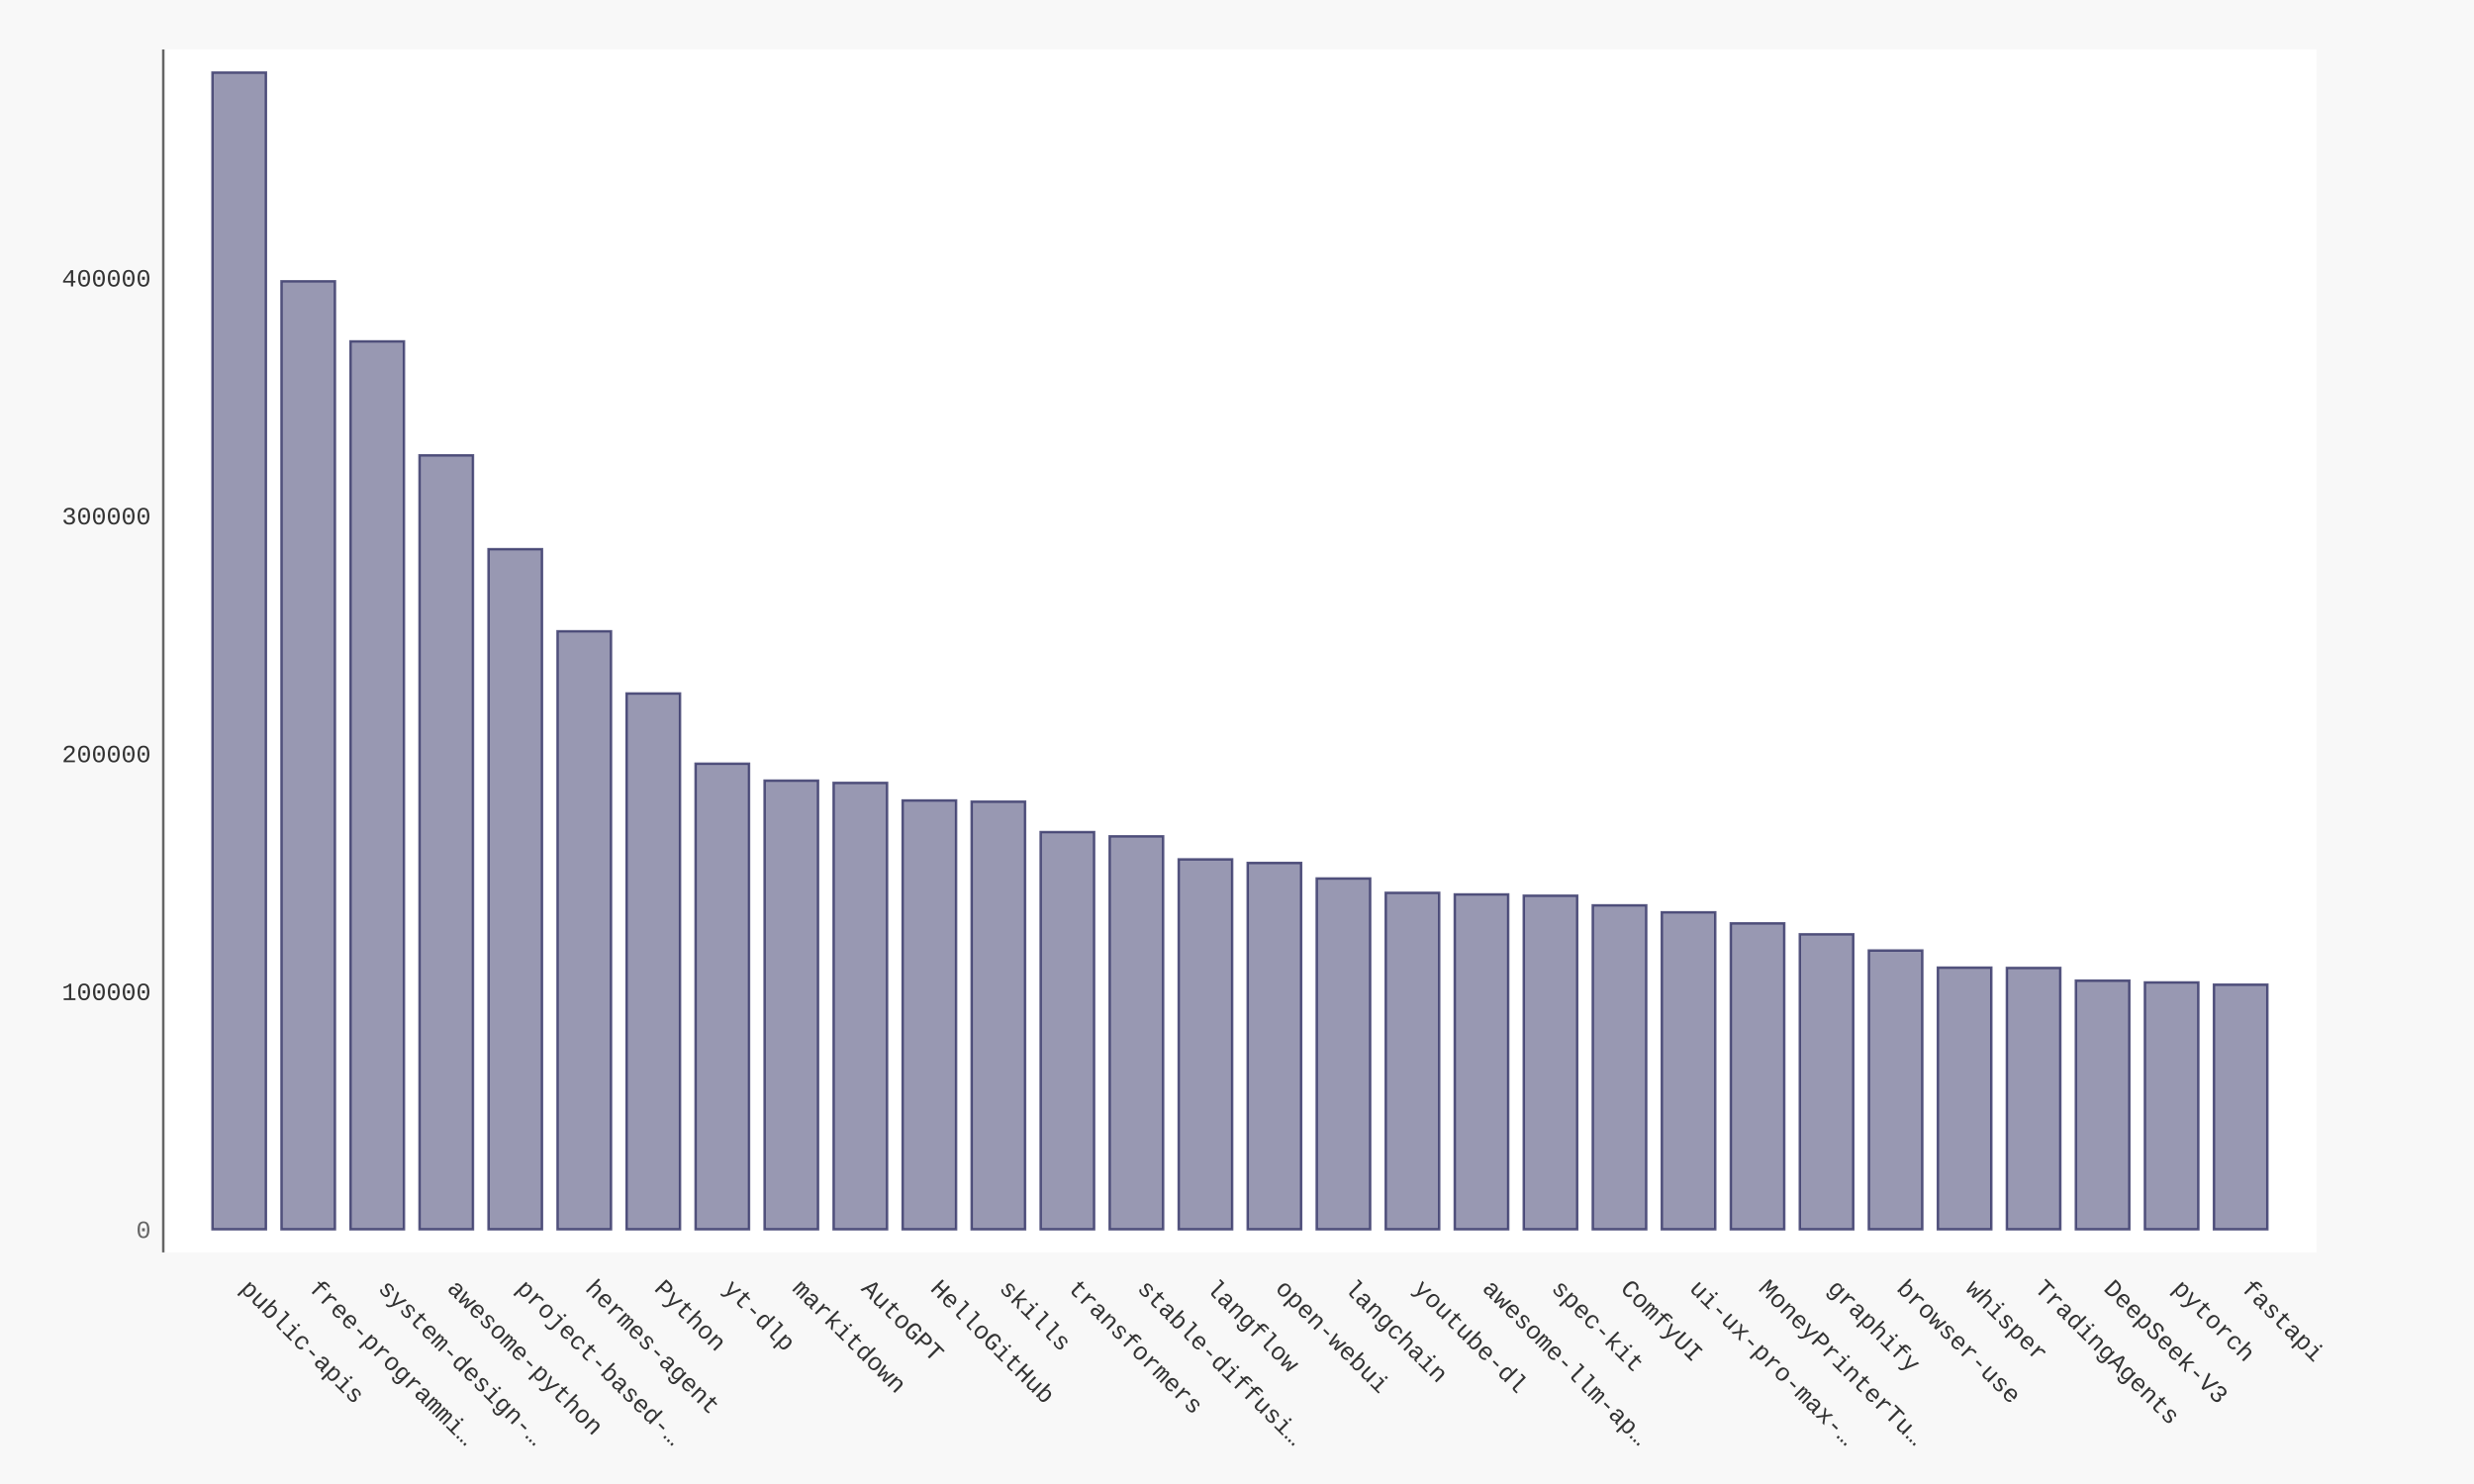
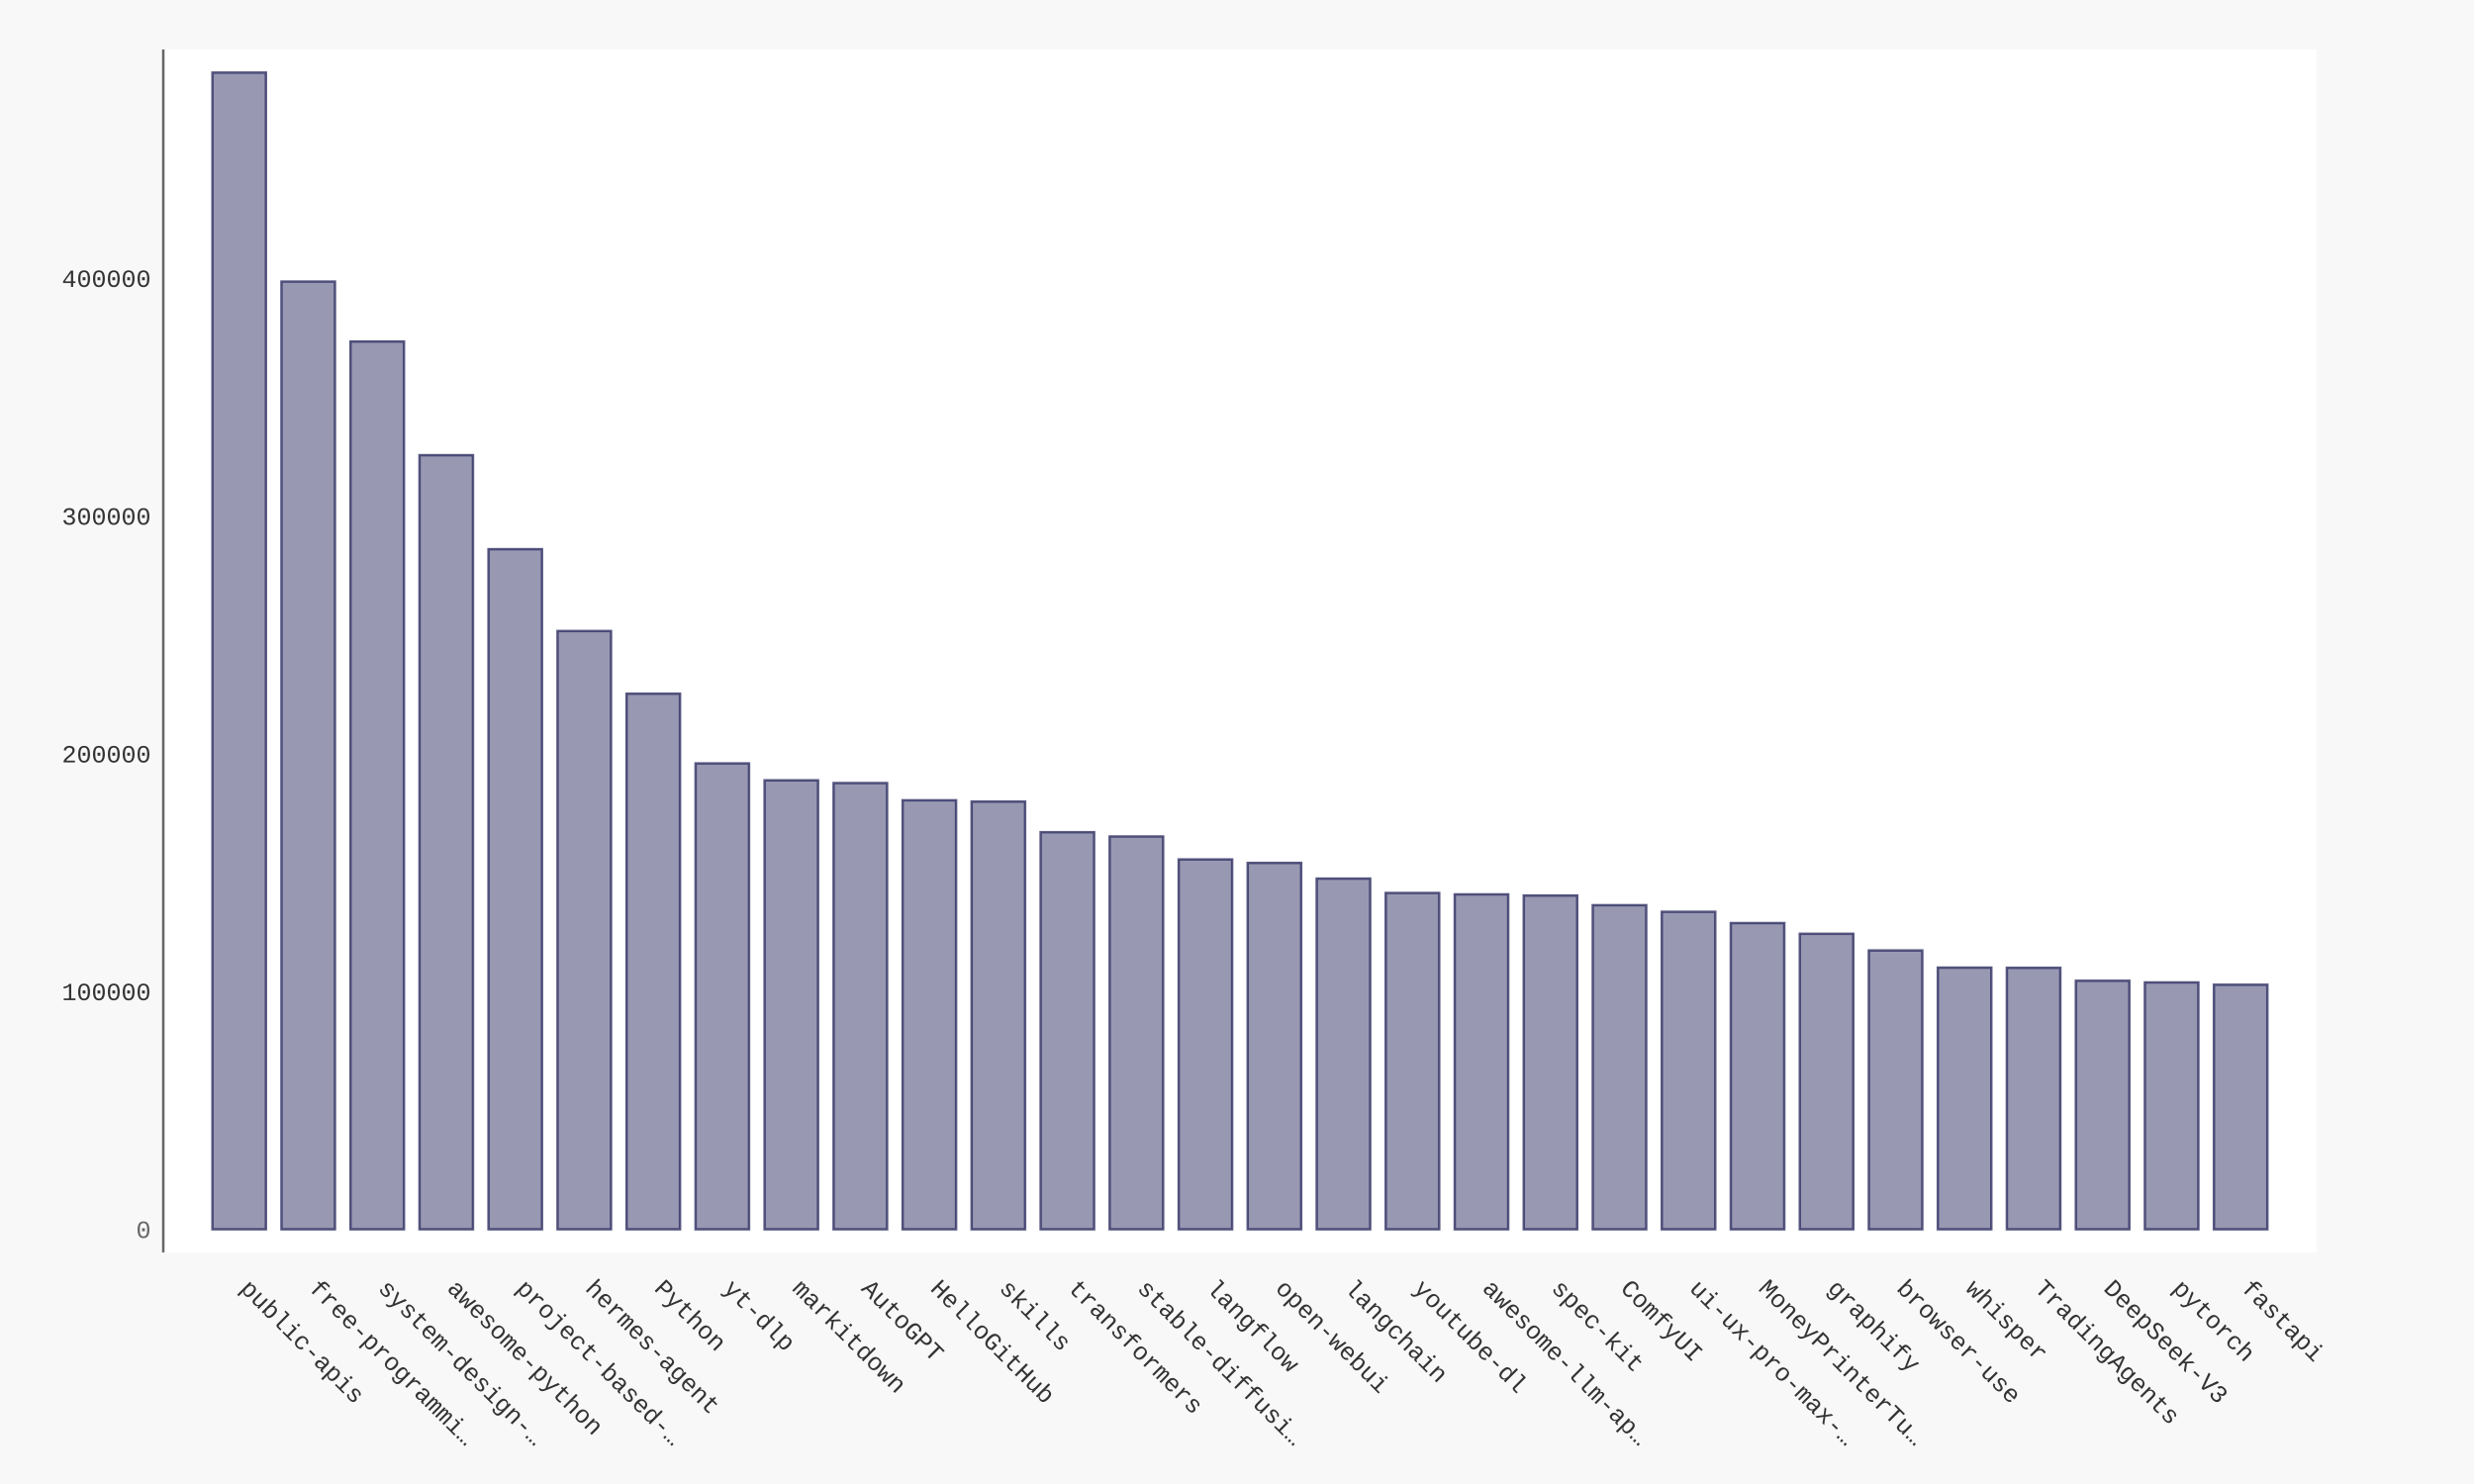
- <svg xmlns="http://www.w3.org/2000/svg" xmlns:xlink="http://www.w3.org/1999/xlink" id="chart-75e5664a-30a6-493e-819d-9041ada18480" class="pygal-chart" viewBox="0 0 1000 600">
+ <svg xmlns="http://www.w3.org/2000/svg" xmlns:xlink="http://www.w3.org/1999/xlink" id="chart-f0157735-a288-41ad-992d-8219930107a3" class="pygal-chart" viewBox="0 0 1000 600">
  <defs>
-     <style type="text/css">#chart-75e5664a-30a6-493e-819d-9041ada18480{-webkit-user-select:none;-webkit-font-smoothing:antialiased;font-family:Consolas,"Liberation Mono",Menlo,Courier,monospace}#chart-75e5664a-30a6-493e-819d-9041ada18480 .title{font-family:Consolas,"Liberation Mono",Menlo,Courier,monospace;font-size:16px}#chart-75e5664a-30a6-493e-819d-9041ada18480 .legends .legend text{font-family:Consolas,"Liberation Mono",Menlo,Courier,monospace;font-size:14px}#chart-75e5664a-30a6-493e-819d-9041ada18480 .axis text{font-family:Consolas,"Liberation Mono",Menlo,Courier,monospace;font-size:10px}#chart-75e5664a-30a6-493e-819d-9041ada18480 .axis text.major{font-family:Consolas,"Liberation Mono",Menlo,Courier,monospace;font-size:10px}#chart-75e5664a-30a6-493e-819d-9041ada18480 .text-overlay text.value{font-family:Consolas,"Liberation Mono",Menlo,Courier,monospace;font-size:16px}#chart-75e5664a-30a6-493e-819d-9041ada18480 .text-overlay text.label{font-family:Consolas,"Liberation Mono",Menlo,Courier,monospace;font-size:10px}#chart-75e5664a-30a6-493e-819d-9041ada18480 .tooltip{font-family:Consolas,"Liberation Mono",Menlo,Courier,monospace;font-size:14px}#chart-75e5664a-30a6-493e-819d-9041ada18480 text.no_data{font-family:Consolas,"Liberation Mono",Menlo,Courier,monospace;font-size:64px}
- #chart-75e5664a-30a6-493e-819d-9041ada18480{background-color:#f8f8f8}#chart-75e5664a-30a6-493e-819d-9041ada18480 path,#chart-75e5664a-30a6-493e-819d-9041ada18480 line,#chart-75e5664a-30a6-493e-819d-9041ada18480 rect,#chart-75e5664a-30a6-493e-819d-9041ada18480 circle{-webkit-transition:250ms ease-in;-moz-transition:250ms ease-in;transition:250ms ease-in}#chart-75e5664a-30a6-493e-819d-9041ada18480 .graph &gt; .background{fill:#f8f8f8}#chart-75e5664a-30a6-493e-819d-9041ada18480 .plot &gt; .background{fill:#ffffff}#chart-75e5664a-30a6-493e-819d-9041ada18480 .graph{fill:#333}#chart-75e5664a-30a6-493e-819d-9041ada18480 text.no_data{fill:#666}#chart-75e5664a-30a6-493e-819d-9041ada18480 .title{fill:#666}#chart-75e5664a-30a6-493e-819d-9041ada18480 .legends .legend text{fill:#333}#chart-75e5664a-30a6-493e-819d-9041ada18480 .legends .legend:hover text{fill:#666}#chart-75e5664a-30a6-493e-819d-9041ada18480 .axis .line{stroke:#666}#chart-75e5664a-30a6-493e-819d-9041ada18480 .axis .guide.line{stroke:rgba(0,0,0,0.5)}#chart-75e5664a-30a6-493e-819d-9041ada18480 .axis .major.line{stroke:#333}#chart-75e5664a-30a6-493e-819d-9041ada18480 .axis text.major{fill:#666}#chart-75e5664a-30a6-493e-819d-9041ada18480 .axis.y .guides:hover .guide.line,#chart-75e5664a-30a6-493e-819d-9041ada18480 .line-graph .axis.x .guides:hover .guide.line,#chart-75e5664a-30a6-493e-819d-9041ada18480 .stackedline-graph .axis.x .guides:hover .guide.line,#chart-75e5664a-30a6-493e-819d-9041ada18480 .xy-graph .axis.x .guides:hover .guide.line{stroke:#666}#chart-75e5664a-30a6-493e-819d-9041ada18480 .axis .guides:hover text{fill:#666}#chart-75e5664a-30a6-493e-819d-9041ada18480 .reactive{fill-opacity:.5;stroke-opacity:.8;stroke-width:1}#chart-75e5664a-30a6-493e-819d-9041ada18480 .ci{stroke:#333}#chart-75e5664a-30a6-493e-819d-9041ada18480 .reactive.active,#chart-75e5664a-30a6-493e-819d-9041ada18480 .active .reactive{fill-opacity:.9;stroke-opacity:.9;stroke-width:4}#chart-75e5664a-30a6-493e-819d-9041ada18480 .ci .reactive.active{stroke-width:1.5}#chart-75e5664a-30a6-493e-819d-9041ada18480 .series text{fill:#666}#chart-75e5664a-30a6-493e-819d-9041ada18480 .tooltip rect{fill:#ffffff;stroke:#666;-webkit-transition:opacity 250ms ease-in;-moz-transition:opacity 250ms ease-in;transition:opacity 250ms ease-in}#chart-75e5664a-30a6-493e-819d-9041ada18480 .tooltip .label{fill:#333}#chart-75e5664a-30a6-493e-819d-9041ada18480 .tooltip .label{fill:#333}#chart-75e5664a-30a6-493e-819d-9041ada18480 .tooltip .legend{font-size:.8em;fill:rgba(0,0,0,0.5)}#chart-75e5664a-30a6-493e-819d-9041ada18480 .tooltip .x_label{font-size:.6em;fill:#666}#chart-75e5664a-30a6-493e-819d-9041ada18480 .tooltip .xlink{font-size:.5em;text-decoration:underline}#chart-75e5664a-30a6-493e-819d-9041ada18480 .tooltip .value{font-size:1.5em}#chart-75e5664a-30a6-493e-819d-9041ada18480 .bound{font-size:.5em}#chart-75e5664a-30a6-493e-819d-9041ada18480 .max-value{font-size:.75em;fill:rgba(0,0,0,0.5)}#chart-75e5664a-30a6-493e-819d-9041ada18480 .map-element{fill:#ffffff;stroke:rgba(0,0,0,0.5) !important}#chart-75e5664a-30a6-493e-819d-9041ada18480 .map-element .reactive{fill-opacity:inherit;stroke-opacity:inherit}#chart-75e5664a-30a6-493e-819d-9041ada18480 .color-0,#chart-75e5664a-30a6-493e-819d-9041ada18480 .color-0 a:visited{stroke:#333366;fill:#333366}#chart-75e5664a-30a6-493e-819d-9041ada18480 .text-overlay .color-0 text{fill:black}
- #chart-75e5664a-30a6-493e-819d-9041ada18480 text.no_data{text-anchor:middle}#chart-75e5664a-30a6-493e-819d-9041ada18480 .guide.line{fill:none}#chart-75e5664a-30a6-493e-819d-9041ada18480 .centered{text-anchor:middle}#chart-75e5664a-30a6-493e-819d-9041ada18480 .title{text-anchor:middle}#chart-75e5664a-30a6-493e-819d-9041ada18480 .legends .legend text{fill-opacity:1}#chart-75e5664a-30a6-493e-819d-9041ada18480 .axis.x text{text-anchor:middle}#chart-75e5664a-30a6-493e-819d-9041ada18480 .axis.x:not(.web) text[transform]{text-anchor:start}#chart-75e5664a-30a6-493e-819d-9041ada18480 .axis.x:not(.web) text[transform].backwards{text-anchor:end}#chart-75e5664a-30a6-493e-819d-9041ada18480 .axis.y text{text-anchor:end}#chart-75e5664a-30a6-493e-819d-9041ada18480 .axis.y text[transform].backwards{text-anchor:start}#chart-75e5664a-30a6-493e-819d-9041ada18480 .axis.y2 text{text-anchor:start}#chart-75e5664a-30a6-493e-819d-9041ada18480 .axis.y2 text[transform].backwards{text-anchor:end}#chart-75e5664a-30a6-493e-819d-9041ada18480 .axis .guide.line{stroke-dasharray:4,4;stroke:black}#chart-75e5664a-30a6-493e-819d-9041ada18480 .axis .major.guide.line{stroke-dasharray:6,6;stroke:black}#chart-75e5664a-30a6-493e-819d-9041ada18480 .horizontal .axis.y .guide.line,#chart-75e5664a-30a6-493e-819d-9041ada18480 .horizontal .axis.y2 .guide.line,#chart-75e5664a-30a6-493e-819d-9041ada18480 .vertical .axis.x .guide.line{opacity:0}#chart-75e5664a-30a6-493e-819d-9041ada18480 .horizontal .axis.always_show .guide.line,#chart-75e5664a-30a6-493e-819d-9041ada18480 .vertical .axis.always_show .guide.line{opacity:1 !important}#chart-75e5664a-30a6-493e-819d-9041ada18480 .axis.y .guides:hover .guide.line,#chart-75e5664a-30a6-493e-819d-9041ada18480 .axis.y2 .guides:hover .guide.line,#chart-75e5664a-30a6-493e-819d-9041ada18480 .axis.x .guides:hover .guide.line{opacity:1}#chart-75e5664a-30a6-493e-819d-9041ada18480 .axis .guides:hover text{opacity:1}#chart-75e5664a-30a6-493e-819d-9041ada18480 .nofill{fill:none}#chart-75e5664a-30a6-493e-819d-9041ada18480 .subtle-fill{fill-opacity:.2}#chart-75e5664a-30a6-493e-819d-9041ada18480 .dot{stroke-width:1px;fill-opacity:1;stroke-opacity:1}#chart-75e5664a-30a6-493e-819d-9041ada18480 .dot.active{stroke-width:5px}#chart-75e5664a-30a6-493e-819d-9041ada18480 .dot.negative{fill:transparent}#chart-75e5664a-30a6-493e-819d-9041ada18480 text,#chart-75e5664a-30a6-493e-819d-9041ada18480 tspan{stroke:none !important}#chart-75e5664a-30a6-493e-819d-9041ada18480 .series text.active{opacity:1}#chart-75e5664a-30a6-493e-819d-9041ada18480 .tooltip rect{fill-opacity:.95;stroke-width:.5}#chart-75e5664a-30a6-493e-819d-9041ada18480 .tooltip text{fill-opacity:1}#chart-75e5664a-30a6-493e-819d-9041ada18480 .showable{visibility:hidden}#chart-75e5664a-30a6-493e-819d-9041ada18480 .showable.shown{visibility:visible}#chart-75e5664a-30a6-493e-819d-9041ada18480 .gauge-background{fill:rgba(229,229,229,1);stroke:none}#chart-75e5664a-30a6-493e-819d-9041ada18480 .bg-lines{stroke:#f8f8f8;stroke-width:2px}</style>
+     <style type="text/css">#chart-f0157735-a288-41ad-992d-8219930107a3{-webkit-user-select:none;-webkit-font-smoothing:antialiased;font-family:Consolas,"Liberation Mono",Menlo,Courier,monospace}#chart-f0157735-a288-41ad-992d-8219930107a3 .title{font-family:Consolas,"Liberation Mono",Menlo,Courier,monospace;font-size:16px}#chart-f0157735-a288-41ad-992d-8219930107a3 .legends .legend text{font-family:Consolas,"Liberation Mono",Menlo,Courier,monospace;font-size:14px}#chart-f0157735-a288-41ad-992d-8219930107a3 .axis text{font-family:Consolas,"Liberation Mono",Menlo,Courier,monospace;font-size:10px}#chart-f0157735-a288-41ad-992d-8219930107a3 .axis text.major{font-family:Consolas,"Liberation Mono",Menlo,Courier,monospace;font-size:10px}#chart-f0157735-a288-41ad-992d-8219930107a3 .text-overlay text.value{font-family:Consolas,"Liberation Mono",Menlo,Courier,monospace;font-size:16px}#chart-f0157735-a288-41ad-992d-8219930107a3 .text-overlay text.label{font-family:Consolas,"Liberation Mono",Menlo,Courier,monospace;font-size:10px}#chart-f0157735-a288-41ad-992d-8219930107a3 .tooltip{font-family:Consolas,"Liberation Mono",Menlo,Courier,monospace;font-size:14px}#chart-f0157735-a288-41ad-992d-8219930107a3 text.no_data{font-family:Consolas,"Liberation Mono",Menlo,Courier,monospace;font-size:64px}
+ #chart-f0157735-a288-41ad-992d-8219930107a3{background-color:#f8f8f8}#chart-f0157735-a288-41ad-992d-8219930107a3 path,#chart-f0157735-a288-41ad-992d-8219930107a3 line,#chart-f0157735-a288-41ad-992d-8219930107a3 rect,#chart-f0157735-a288-41ad-992d-8219930107a3 circle{-webkit-transition:250ms ease-in;-moz-transition:250ms ease-in;transition:250ms ease-in}#chart-f0157735-a288-41ad-992d-8219930107a3 .graph &gt; .background{fill:#f8f8f8}#chart-f0157735-a288-41ad-992d-8219930107a3 .plot &gt; .background{fill:#ffffff}#chart-f0157735-a288-41ad-992d-8219930107a3 .graph{fill:#333}#chart-f0157735-a288-41ad-992d-8219930107a3 text.no_data{fill:#666}#chart-f0157735-a288-41ad-992d-8219930107a3 .title{fill:#666}#chart-f0157735-a288-41ad-992d-8219930107a3 .legends .legend text{fill:#333}#chart-f0157735-a288-41ad-992d-8219930107a3 .legends .legend:hover text{fill:#666}#chart-f0157735-a288-41ad-992d-8219930107a3 .axis .line{stroke:#666}#chart-f0157735-a288-41ad-992d-8219930107a3 .axis .guide.line{stroke:rgba(0,0,0,0.5)}#chart-f0157735-a288-41ad-992d-8219930107a3 .axis .major.line{stroke:#333}#chart-f0157735-a288-41ad-992d-8219930107a3 .axis text.major{fill:#666}#chart-f0157735-a288-41ad-992d-8219930107a3 .axis.y .guides:hover .guide.line,#chart-f0157735-a288-41ad-992d-8219930107a3 .line-graph .axis.x .guides:hover .guide.line,#chart-f0157735-a288-41ad-992d-8219930107a3 .stackedline-graph .axis.x .guides:hover .guide.line,#chart-f0157735-a288-41ad-992d-8219930107a3 .xy-graph .axis.x .guides:hover .guide.line{stroke:#666}#chart-f0157735-a288-41ad-992d-8219930107a3 .axis .guides:hover text{fill:#666}#chart-f0157735-a288-41ad-992d-8219930107a3 .reactive{fill-opacity:.5;stroke-opacity:.8;stroke-width:1}#chart-f0157735-a288-41ad-992d-8219930107a3 .ci{stroke:#333}#chart-f0157735-a288-41ad-992d-8219930107a3 .reactive.active,#chart-f0157735-a288-41ad-992d-8219930107a3 .active .reactive{fill-opacity:.9;stroke-opacity:.9;stroke-width:4}#chart-f0157735-a288-41ad-992d-8219930107a3 .ci .reactive.active{stroke-width:1.5}#chart-f0157735-a288-41ad-992d-8219930107a3 .series text{fill:#666}#chart-f0157735-a288-41ad-992d-8219930107a3 .tooltip rect{fill:#ffffff;stroke:#666;-webkit-transition:opacity 250ms ease-in;-moz-transition:opacity 250ms ease-in;transition:opacity 250ms ease-in}#chart-f0157735-a288-41ad-992d-8219930107a3 .tooltip .label{fill:#333}#chart-f0157735-a288-41ad-992d-8219930107a3 .tooltip .label{fill:#333}#chart-f0157735-a288-41ad-992d-8219930107a3 .tooltip .legend{font-size:.8em;fill:rgba(0,0,0,0.5)}#chart-f0157735-a288-41ad-992d-8219930107a3 .tooltip .x_label{font-size:.6em;fill:#666}#chart-f0157735-a288-41ad-992d-8219930107a3 .tooltip .xlink{font-size:.5em;text-decoration:underline}#chart-f0157735-a288-41ad-992d-8219930107a3 .tooltip .value{font-size:1.5em}#chart-f0157735-a288-41ad-992d-8219930107a3 .bound{font-size:.5em}#chart-f0157735-a288-41ad-992d-8219930107a3 .max-value{font-size:.75em;fill:rgba(0,0,0,0.5)}#chart-f0157735-a288-41ad-992d-8219930107a3 .map-element{fill:#ffffff;stroke:rgba(0,0,0,0.5) !important}#chart-f0157735-a288-41ad-992d-8219930107a3 .map-element .reactive{fill-opacity:inherit;stroke-opacity:inherit}#chart-f0157735-a288-41ad-992d-8219930107a3 .color-0,#chart-f0157735-a288-41ad-992d-8219930107a3 .color-0 a:visited{stroke:#333366;fill:#333366}#chart-f0157735-a288-41ad-992d-8219930107a3 .text-overlay .color-0 text{fill:black}
+ #chart-f0157735-a288-41ad-992d-8219930107a3 text.no_data{text-anchor:middle}#chart-f0157735-a288-41ad-992d-8219930107a3 .guide.line{fill:none}#chart-f0157735-a288-41ad-992d-8219930107a3 .centered{text-anchor:middle}#chart-f0157735-a288-41ad-992d-8219930107a3 .title{text-anchor:middle}#chart-f0157735-a288-41ad-992d-8219930107a3 .legends .legend text{fill-opacity:1}#chart-f0157735-a288-41ad-992d-8219930107a3 .axis.x text{text-anchor:middle}#chart-f0157735-a288-41ad-992d-8219930107a3 .axis.x:not(.web) text[transform]{text-anchor:start}#chart-f0157735-a288-41ad-992d-8219930107a3 .axis.x:not(.web) text[transform].backwards{text-anchor:end}#chart-f0157735-a288-41ad-992d-8219930107a3 .axis.y text{text-anchor:end}#chart-f0157735-a288-41ad-992d-8219930107a3 .axis.y text[transform].backwards{text-anchor:start}#chart-f0157735-a288-41ad-992d-8219930107a3 .axis.y2 text{text-anchor:start}#chart-f0157735-a288-41ad-992d-8219930107a3 .axis.y2 text[transform].backwards{text-anchor:end}#chart-f0157735-a288-41ad-992d-8219930107a3 .axis .guide.line{stroke-dasharray:4,4;stroke:black}#chart-f0157735-a288-41ad-992d-8219930107a3 .axis .major.guide.line{stroke-dasharray:6,6;stroke:black}#chart-f0157735-a288-41ad-992d-8219930107a3 .horizontal .axis.y .guide.line,#chart-f0157735-a288-41ad-992d-8219930107a3 .horizontal .axis.y2 .guide.line,#chart-f0157735-a288-41ad-992d-8219930107a3 .vertical .axis.x .guide.line{opacity:0}#chart-f0157735-a288-41ad-992d-8219930107a3 .horizontal .axis.always_show .guide.line,#chart-f0157735-a288-41ad-992d-8219930107a3 .vertical .axis.always_show .guide.line{opacity:1 !important}#chart-f0157735-a288-41ad-992d-8219930107a3 .axis.y .guides:hover .guide.line,#chart-f0157735-a288-41ad-992d-8219930107a3 .axis.y2 .guides:hover .guide.line,#chart-f0157735-a288-41ad-992d-8219930107a3 .axis.x .guides:hover .guide.line{opacity:1}#chart-f0157735-a288-41ad-992d-8219930107a3 .axis .guides:hover text{opacity:1}#chart-f0157735-a288-41ad-992d-8219930107a3 .nofill{fill:none}#chart-f0157735-a288-41ad-992d-8219930107a3 .subtle-fill{fill-opacity:.2}#chart-f0157735-a288-41ad-992d-8219930107a3 .dot{stroke-width:1px;fill-opacity:1;stroke-opacity:1}#chart-f0157735-a288-41ad-992d-8219930107a3 .dot.active{stroke-width:5px}#chart-f0157735-a288-41ad-992d-8219930107a3 .dot.negative{fill:transparent}#chart-f0157735-a288-41ad-992d-8219930107a3 text,#chart-f0157735-a288-41ad-992d-8219930107a3 tspan{stroke:none !important}#chart-f0157735-a288-41ad-992d-8219930107a3 .series text.active{opacity:1}#chart-f0157735-a288-41ad-992d-8219930107a3 .tooltip rect{fill-opacity:.95;stroke-width:.5}#chart-f0157735-a288-41ad-992d-8219930107a3 .tooltip text{fill-opacity:1}#chart-f0157735-a288-41ad-992d-8219930107a3 .showable{visibility:hidden}#chart-f0157735-a288-41ad-992d-8219930107a3 .showable.shown{visibility:visible}#chart-f0157735-a288-41ad-992d-8219930107a3 .gauge-background{fill:rgba(229,229,229,1);stroke:none}#chart-f0157735-a288-41ad-992d-8219930107a3 .bg-lines{stroke:#f8f8f8;stroke-width:2px}</style>
  </defs>
  <g class="graph bar-graph vertical">
    <rect x="0" y="0" width="1000" height="600" class="background" />
    <g transform="translate(66, 20)" class="plot">
      <rect x="0" y="0" width="870.36" height="486.36" class="background" />
      <g class="axis y">
        <g class="guides">
          <text x="-5" y="480.507" class="major">0</text>
        </g>
        <g class="guides">
-           <text x="-5" y="384.335" class="">100000</text>
-         </g>
-         <g class="guides">
-           <text x="-5" y="288.163" class="">200000</text>
-         </g>
-         <g class="guides">
-           <text x="-5" y="191.992" class="">300000</text>
-         </g>
-         <g class="guides">
-           <text x="-5" y="95.82" class="">400000</text>
+           <text x="-5" y="384.379" class="">100000</text>
+         </g>
+         <g class="guides">
+           <text x="-5" y="288.252" class="">200000</text>
+         </g>
+         <g class="guides">
+           <text x="-5" y="192.124" class="">300000</text>
+         </g>
+         <g class="guides">
+           <text x="-5" y="95.996" class="">400000</text>
        </g>
      </g>
      <g class="axis x">
        <path d="M0 0 v486.36" class="line" />
        <g class="guides">
          <path d="M30.686 0 v486.36" class="guide line" />
          <text x="30.686" y="501.36" class="" transform="rotate(45 30.68578 501.3604)">public-apis</text>
        </g>
        <g class="guides">
          <path d="M58.582 0 v486.36" class="guide line" />
          <text x="58.582" y="501.36" class="" transform="rotate(45 58.58195 501.3604)">free-programmi…</text>
        </g>
        <g class="guides">
          <path d="M86.478 0 v486.36" class="guide line" />
          <text x="86.478" y="501.36" class="" transform="rotate(45 86.47812 501.3604)">system-design-…</text>
        </g>
        <g class="guides">
          <path d="M114.374 0 v486.36" class="guide line" />
          <text x="114.374" y="501.36" class="" transform="rotate(45 114.3743 501.3604)">awesome-python</text>
        </g>
        <g class="guides">
          <path d="M142.27 0 v486.36" class="guide line" />
          <text x="142.27" y="501.36" class="" transform="rotate(45 142.2704 501.3604)">project-based-…</text>
        </g>
        <g class="guides">
          <path d="M170.167 0 v486.36" class="guide line" />
          <text x="170.167" y="501.36" class="" transform="rotate(45 170.1666 501.3604)">hermes-agent</text>
        </g>
        <g class="guides">
          <path d="M198.063 0 v486.36" class="guide line" />
          <text x="198.063" y="501.36" class="" transform="rotate(45 198.0628 501.3604)">Python</text>
        </g>
        <g class="guides">
          <path d="M225.959 0 v486.36" class="guide line" />
          <text x="225.959" y="501.36" class="" transform="rotate(45 225.9589 501.3604)">yt-dlp</text>
        </g>
        <g class="guides">
          <path d="M253.855 0 v486.36" class="guide line" />
          <text x="253.855" y="501.36" class="" transform="rotate(45 253.8551 501.3604)">markitdown</text>
        </g>
        <g class="guides">
          <path d="M281.751 0 v486.36" class="guide line" />
          <text x="281.751" y="501.36" class="" transform="rotate(45 281.7513 501.3604)">AutoGPT</text>
        </g>
        <g class="guides">
          <path d="M309.647 0 v486.36" class="guide line" />
          <text x="309.647" y="501.36" class="" transform="rotate(45 309.6474 501.3604)">HelloGitHub</text>
        </g>
        <g class="guides">
          <path d="M337.544 0 v486.36" class="guide line" />
          <text x="337.544" y="501.36" class="" transform="rotate(45 337.5436 501.3604)">skills</text>
        </g>
        <g class="guides">
          <path d="M365.44 0 v486.36" class="guide line" />
          <text x="365.44" y="501.36" class="" transform="rotate(45 365.4398 501.3604)">transformers</text>
        </g>
        <g class="guides">
          <path d="M393.336 0 v486.36" class="guide line" />
          <text x="393.336" y="501.36" class="" transform="rotate(45 393.3359 501.3604)">stable-diffusi…</text>
        </g>
        <g class="guides">
          <path d="M421.232 0 v486.36" class="guide line" />
          <text x="421.232" y="501.36" class="" transform="rotate(45 421.2321 501.3604)">langflow</text>
        </g>
        <g class="guides">
          <path d="M449.128 0 v486.36" class="guide line" />
          <text x="449.128" y="501.36" class="" transform="rotate(45 449.1283 501.3604)">open-webui</text>
        </g>
        <g class="guides">
          <path d="M477.024 0 v486.36" class="guide line" />
          <text x="477.024" y="501.36" class="" transform="rotate(45 477.0244 501.3604)">langchain</text>
        </g>
        <g class="guides">
          <path d="M504.921 0 v486.36" class="guide line" />
          <text x="504.921" y="501.36" class="" transform="rotate(45 504.9206 501.3604)">youtube-dl</text>
        </g>
        <g class="guides">
          <path d="M532.817 0 v486.36" class="guide line" />
          <text x="532.817" y="501.36" class="" transform="rotate(45 532.8168 501.3604)">awesome-llm-ap…</text>
        </g>
        <g class="guides">
          <path d="M560.713 0 v486.36" class="guide line" />
          <text x="560.713" y="501.36" class="" transform="rotate(45 560.7129 501.3604)">spec-kit</text>
        </g>
        <g class="guides">
          <path d="M588.609 0 v486.36" class="guide line" />
          <text x="588.609" y="501.36" class="" transform="rotate(45 588.6091 501.3604)">ComfyUI</text>
        </g>
        <g class="guides">
          <path d="M616.505 0 v486.36" class="guide line" />
          <text x="616.505" y="501.36" class="" transform="rotate(45 616.5053 501.3604)">ui-ux-pro-max-…</text>
        </g>
        <g class="guides">
          <path d="M644.401 0 v486.36" class="guide line" />
          <text x="644.401" y="501.36" class="" transform="rotate(45 644.4014 501.3604)">MoneyPrinterTu…</text>
        </g>
        <g class="guides">
          <path d="M672.298 0 v486.36" class="guide line" />
          <text x="672.298" y="501.36" class="" transform="rotate(45 672.2976 501.3604)">graphify</text>
        </g>
        <g class="guides">
          <path d="M700.194 0 v486.36" class="guide line" />
          <text x="700.194" y="501.36" class="" transform="rotate(45 700.1938 501.3604)">browser-use</text>
        </g>
        <g class="guides">
          <path d="M728.09 0 v486.36" class="guide line" />
          <text x="728.09" y="501.36" class="" transform="rotate(45 728.0899 501.3604)">whisper</text>
        </g>
        <g class="guides">
          <path d="M755.986 0 v486.36" class="guide line" />
          <text x="755.986" y="501.36" class="" transform="rotate(45 755.9861 501.3604)">TradingAgents</text>
        </g>
        <g class="guides">
          <path d="M783.882 0 v486.36" class="guide line" />
          <text x="783.882" y="501.36" class="" transform="rotate(45 783.8823 501.3604)">DeepSeek-V3</text>
        </g>
        <g class="guides">
          <path d="M811.778 0 v486.36" class="guide line" />
          <text x="811.778" y="501.36" class="" transform="rotate(45 811.7784 501.3604)">pytorch</text>
        </g>
        <g class="guides">
          <path d="M839.675 0 v486.36" class="guide line" />
          <text x="839.675" y="501.36" class="" transform="rotate(45 839.6746 501.3604)">fastapi</text>
        </g>
      </g>
      <g class="series serie-0 color-0">
        <g class="bars">
          <g class="bar">
            <a target="_blank" xlink:href="https://github.com/public-apis/public-apis">
              <rect x="19.884" y="9.353" rx="0" ry="0" width="21.603" height="467.654" class="rect reactive tooltip-trigger" />
            </a>
          </g>
          <g class="bar">
            <a target="_blank" xlink:href="https://github.com/EbookFoundation/free-programming-books">
-               <rect x="47.781" y="93.734" rx="0" ry="0" width="21.603" height="383.273" class="rect reactive tooltip-trigger" />
+               <rect x="47.781" y="93.842" rx="0" ry="0" width="21.603" height="383.166" class="rect reactive tooltip-trigger" />
            </a>
          </g>
          <g class="bar">
            <a target="_blank" xlink:href="https://github.com/donnemartin/system-design-primer">
-               <rect x="75.677" y="118.024" rx="0" ry="0" width="21.603" height="358.984" class="rect reactive tooltip-trigger" />
+               <rect x="75.677" y="118.087" rx="0" ry="0" width="21.603" height="358.92" class="rect reactive tooltip-trigger" />
            </a>
          </g>
          <g class="bar">
            <a target="_blank" xlink:href="https://github.com/vinta/awesome-python">
-               <rect x="103.573" y="164.106" rx="0" ry="0" width="21.603" height="312.901" class="rect reactive tooltip-trigger" />
+               <rect x="103.573" y="164.035" rx="0" ry="0" width="21.603" height="312.972" class="rect reactive tooltip-trigger" />
            </a>
          </g>
          <g class="bar">
            <a target="_blank" xlink:href="https://github.com/practical-tutorials/project-based-learning">
-               <rect x="131.469" y="202.034" rx="0" ry="0" width="21.603" height="274.974" class="rect reactive tooltip-trigger" />
+               <rect x="131.469" y="202.032" rx="0" ry="0" width="21.603" height="274.976" class="rect reactive tooltip-trigger" />
            </a>
          </g>
          <g class="bar">
            <a target="_blank" xlink:href="https://github.com/NousResearch/hermes-agent">
-               <rect x="159.365" y="235.236" rx="0" ry="0" width="21.603" height="241.771" class="rect reactive tooltip-trigger" />
+               <rect x="159.365" y="235.132" rx="0" ry="0" width="21.603" height="241.875" class="rect reactive tooltip-trigger" />
            </a>
          </g>
          <g class="bar">
            <a target="_blank" xlink:href="https://github.com/TheAlgorithms/Python">
-               <rect x="187.261" y="260.383" rx="0" ry="0" width="21.603" height="216.624" class="rect reactive tooltip-trigger" />
+               <rect x="187.261" y="260.467" rx="0" ry="0" width="21.603" height="216.54" class="rect reactive tooltip-trigger" />
            </a>
          </g>
          <g class="bar">
            <a target="_blank" xlink:href="https://github.com/yt-dlp/yt-dlp">
-               <rect x="215.158" y="288.768" rx="0" ry="0" width="21.603" height="188.239" class="rect reactive tooltip-trigger" />
+               <rect x="215.158" y="288.659" rx="0" ry="0" width="21.603" height="188.348" class="rect reactive tooltip-trigger" />
            </a>
          </g>
          <g class="bar">
            <a target="_blank" xlink:href="https://github.com/microsoft/markitdown">
-               <rect x="243.054" y="295.616" rx="0" ry="0" width="21.603" height="181.391" class="rect reactive tooltip-trigger" />
+               <rect x="243.054" y="295.498" rx="0" ry="0" width="21.603" height="181.51" class="rect reactive tooltip-trigger" />
            </a>
          </g>
          <g class="bar">
            <a target="_blank" xlink:href="https://github.com/Significant-Gravitas/AutoGPT">
-               <rect x="270.95" y="296.533" rx="0" ry="0" width="21.603" height="180.474" class="rect reactive tooltip-trigger" />
+               <rect x="270.95" y="296.6" rx="0" ry="0" width="21.603" height="180.407" class="rect reactive tooltip-trigger" />
            </a>
          </g>
          <g class="bar">
            <a target="_blank" xlink:href="https://github.com/521xueweihan/HelloGitHub">
-               <rect x="298.846" y="303.633" rx="0" ry="0" width="21.603" height="173.374" class="rect reactive tooltip-trigger" />
+               <rect x="298.846" y="303.562" rx="0" ry="0" width="21.603" height="173.445" class="rect reactive tooltip-trigger" />
            </a>
          </g>
          <g class="bar">
            <a target="_blank" xlink:href="https://github.com/anthropics/skills">
-               <rect x="326.742" y="304.128" rx="0" ry="0" width="21.603" height="172.88" class="rect reactive tooltip-trigger" />
+               <rect x="326.742" y="304.1" rx="0" ry="0" width="21.603" height="172.907" class="rect reactive tooltip-trigger" />
            </a>
          </g>
          <g class="bar">
            <a target="_blank" xlink:href="https://github.com/huggingface/transformers">
-               <rect x="354.638" y="316.419" rx="0" ry="0" width="21.603" height="160.588" class="rect reactive tooltip-trigger" />
+               <rect x="354.638" y="316.473" rx="0" ry="0" width="21.603" height="160.534" class="rect reactive tooltip-trigger" />
            </a>
          </g>
          <g class="bar">
            <a target="_blank" xlink:href="https://github.com/AUTOMATIC1111/stable-diffusion-webui">
-               <rect x="382.535" y="318.134" rx="0" ry="0" width="21.603" height="158.873" class="rect reactive tooltip-trigger" />
+               <rect x="382.535" y="318.204" rx="0" ry="0" width="21.603" height="158.803" class="rect reactive tooltip-trigger" />
            </a>
          </g>
          <g class="bar">
            <a target="_blank" xlink:href="https://github.com/langflow-ai/langflow">
-               <rect x="410.431" y="327.451" rx="0" ry="0" width="21.603" height="149.556" class="rect reactive tooltip-trigger" />
+               <rect x="410.431" y="327.487" rx="0" ry="0" width="21.603" height="149.52" class="rect reactive tooltip-trigger" />
            </a>
          </g>
          <g class="bar">
            <a target="_blank" xlink:href="https://github.com/open-webui/open-webui">
-               <rect x="438.327" y="328.898" rx="0" ry="0" width="21.603" height="148.11" class="rect reactive tooltip-trigger" />
+               <rect x="438.327" y="328.889" rx="0" ry="0" width="21.603" height="148.119" class="rect reactive tooltip-trigger" />
            </a>
          </g>
          <g class="bar">
            <a target="_blank" xlink:href="https://github.com/langchain-ai/langchain">
-               <rect x="466.223" y="335.18" rx="0" ry="0" width="21.603" height="141.828" class="rect reactive tooltip-trigger" />
+               <rect x="466.223" y="335.223" rx="0" ry="0" width="21.603" height="141.785" class="rect reactive tooltip-trigger" />
            </a>
          </g>
          <g class="bar">
            <a target="_blank" xlink:href="https://github.com/ytdl-org/youtube-dl">
-               <rect x="494.119" y="340.987" rx="0" ry="0" width="21.603" height="136.021" class="rect reactive tooltip-trigger" />
+               <rect x="494.119" y="341.044" rx="0" ry="0" width="21.603" height="135.963" class="rect reactive tooltip-trigger" />
            </a>
          </g>
          <g class="bar">
            <a target="_blank" xlink:href="https://github.com/Shubhamsaboo/awesome-llm-apps">
-               <rect x="522.015" y="341.62" rx="0" ry="0" width="21.603" height="135.387" class="rect reactive tooltip-trigger" />
+               <rect x="522.015" y="341.606" rx="0" ry="0" width="21.603" height="135.401" class="rect reactive tooltip-trigger" />
            </a>
          </g>
          <g class="bar">
            <a target="_blank" xlink:href="https://github.com/github/spec-kit">
-               <rect x="549.912" y="342.149" rx="0" ry="0" width="21.603" height="134.858" class="rect reactive tooltip-trigger" />
+               <rect x="549.912" y="342.075" rx="0" ry="0" width="21.603" height="134.933" class="rect reactive tooltip-trigger" />
            </a>
          </g>
          <g class="bar">
            <a target="_blank" xlink:href="https://github.com/Comfy-Org/ComfyUI">
-               <rect x="577.808" y="346.038" rx="0" ry="0" width="21.603" height="130.97" class="rect reactive tooltip-trigger" />
+               <rect x="577.808" y="345.978" rx="0" ry="0" width="21.603" height="131.029" class="rect reactive tooltip-trigger" />
            </a>
          </g>
          <g class="bar">
            <a target="_blank" xlink:href="https://github.com/nextlevelbuilder/ui-ux-pro-max-skill">
-               <rect x="605.704" y="348.852" rx="0" ry="0" width="21.603" height="128.155" class="rect reactive tooltip-trigger" />
+               <rect x="605.704" y="348.655" rx="0" ry="0" width="21.603" height="128.353" class="rect reactive tooltip-trigger" />
            </a>
          </g>
          <g class="bar">
            <a target="_blank" xlink:href="https://github.com/harry0703/MoneyPrinterTurbo">
-               <rect x="633.6" y="353.323" rx="0" ry="0" width="21.603" height="123.684" class="rect reactive tooltip-trigger" />
+               <rect x="633.6" y="353.205" rx="0" ry="0" width="21.603" height="123.802" class="rect reactive tooltip-trigger" />
            </a>
          </g>
          <g class="bar">
            <a target="_blank" xlink:href="https://github.com/Graphify-Labs/graphify">
-               <rect x="661.496" y="357.745" rx="0" ry="0" width="21.603" height="119.262" class="rect reactive tooltip-trigger" />
+               <rect x="661.496" y="357.534" rx="0" ry="0" width="21.603" height="119.473" class="rect reactive tooltip-trigger" />
            </a>
          </g>
          <g class="bar">
            <a target="_blank" xlink:href="https://github.com/browser-use/browser-use">
-               <rect x="689.392" y="364.298" rx="0" ry="0" width="21.603" height="112.71" class="rect reactive tooltip-trigger" />
+               <rect x="689.392" y="364.286" rx="0" ry="0" width="21.603" height="112.721" class="rect reactive tooltip-trigger" />
            </a>
          </g>
          <g class="bar">
            <a target="_blank" xlink:href="https://github.com/openai/whisper">
-               <rect x="717.289" y="371.222" rx="0" ry="0" width="21.603" height="105.785" class="rect reactive tooltip-trigger" />
+               <rect x="717.289" y="371.222" rx="0" ry="0" width="21.603" height="105.786" class="rect reactive tooltip-trigger" />
            </a>
          </g>
          <g class="bar">
            <a target="_blank" xlink:href="https://github.com/TauricResearch/TradingAgents">
-               <rect x="745.185" y="371.355" rx="0" ry="0" width="21.603" height="105.653" class="rect reactive tooltip-trigger" />
+               <rect x="745.185" y="371.306" rx="0" ry="0" width="21.603" height="105.701" class="rect reactive tooltip-trigger" />
            </a>
          </g>
          <g class="bar">
            <a target="_blank" xlink:href="https://github.com/deepseek-ai/DeepSeek-V3">
-               <rect x="773.081" y="376.498" rx="0" ry="0" width="21.603" height="100.509" class="rect reactive tooltip-trigger" />
+               <rect x="773.081" y="376.541" rx="0" ry="0" width="21.603" height="100.466" class="rect reactive tooltip-trigger" />
            </a>
          </g>
          <g class="bar">
            <a target="_blank" xlink:href="https://github.com/pytorch/pytorch">
-               <rect x="800.977" y="377.204" rx="0" ry="0" width="21.603" height="99.803" class="rect reactive tooltip-trigger" />
+               <rect x="800.977" y="377.208" rx="0" ry="0" width="21.603" height="99.799" class="rect reactive tooltip-trigger" />
            </a>
          </g>
          <g class="bar">
            <a target="_blank" xlink:href="https://github.com/fastapi/fastapi">
-               <rect x="828.873" y="378.119" rx="0" ry="0" width="21.603" height="98.889" class="rect reactive tooltip-trigger" />
+               <rect x="828.873" y="378.147" rx="0" ry="0" width="21.603" height="98.861" class="rect reactive tooltip-trigger" />
            </a>
          </g>
        </g>
      </g>
    </g>
    <g class="titles" />
    <g transform="translate(66, 20)" class="plot overlay">
      <g class="series serie-0 color-0" />
    </g>
    <g transform="translate(66, 20)" class="plot text-overlay">
      <g class="series serie-0 color-0" />
    </g>
    <g transform="translate(66, 20)" class="plot tooltip-overlay">
      <g transform="translate(0 0)" style="opacity: 0" class="tooltip">
        <rect rx="0" ry="0" width="0" height="0" class="tooltip-box" />
        <g class="text" />
      </g>
    </g>
  </g>
</svg>
